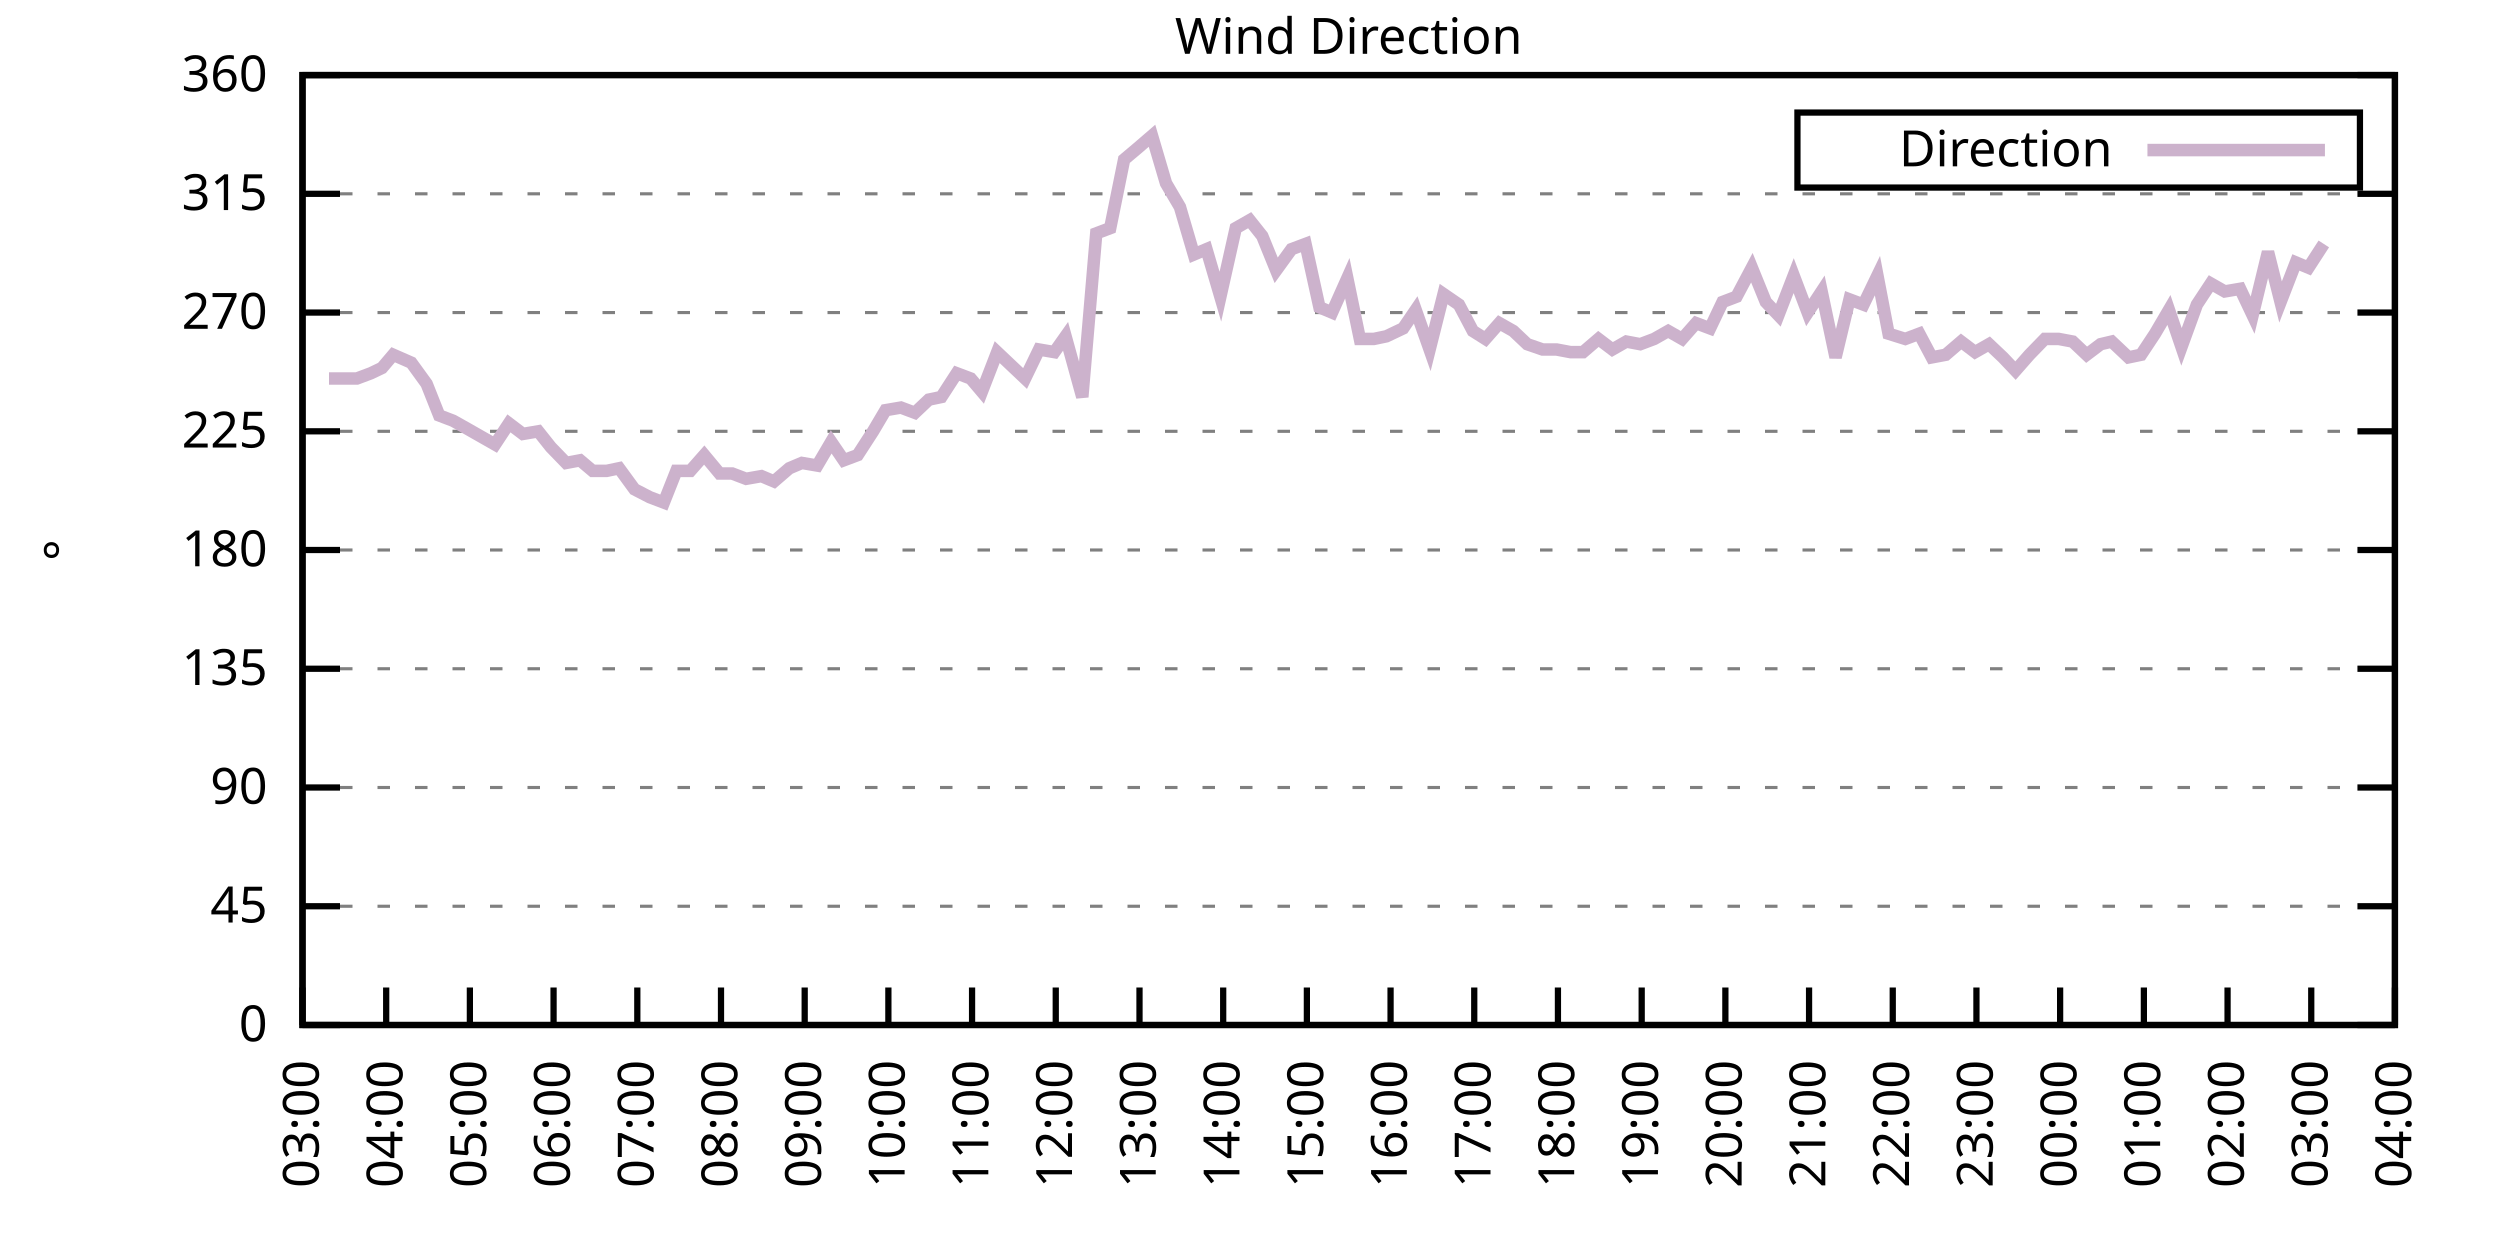
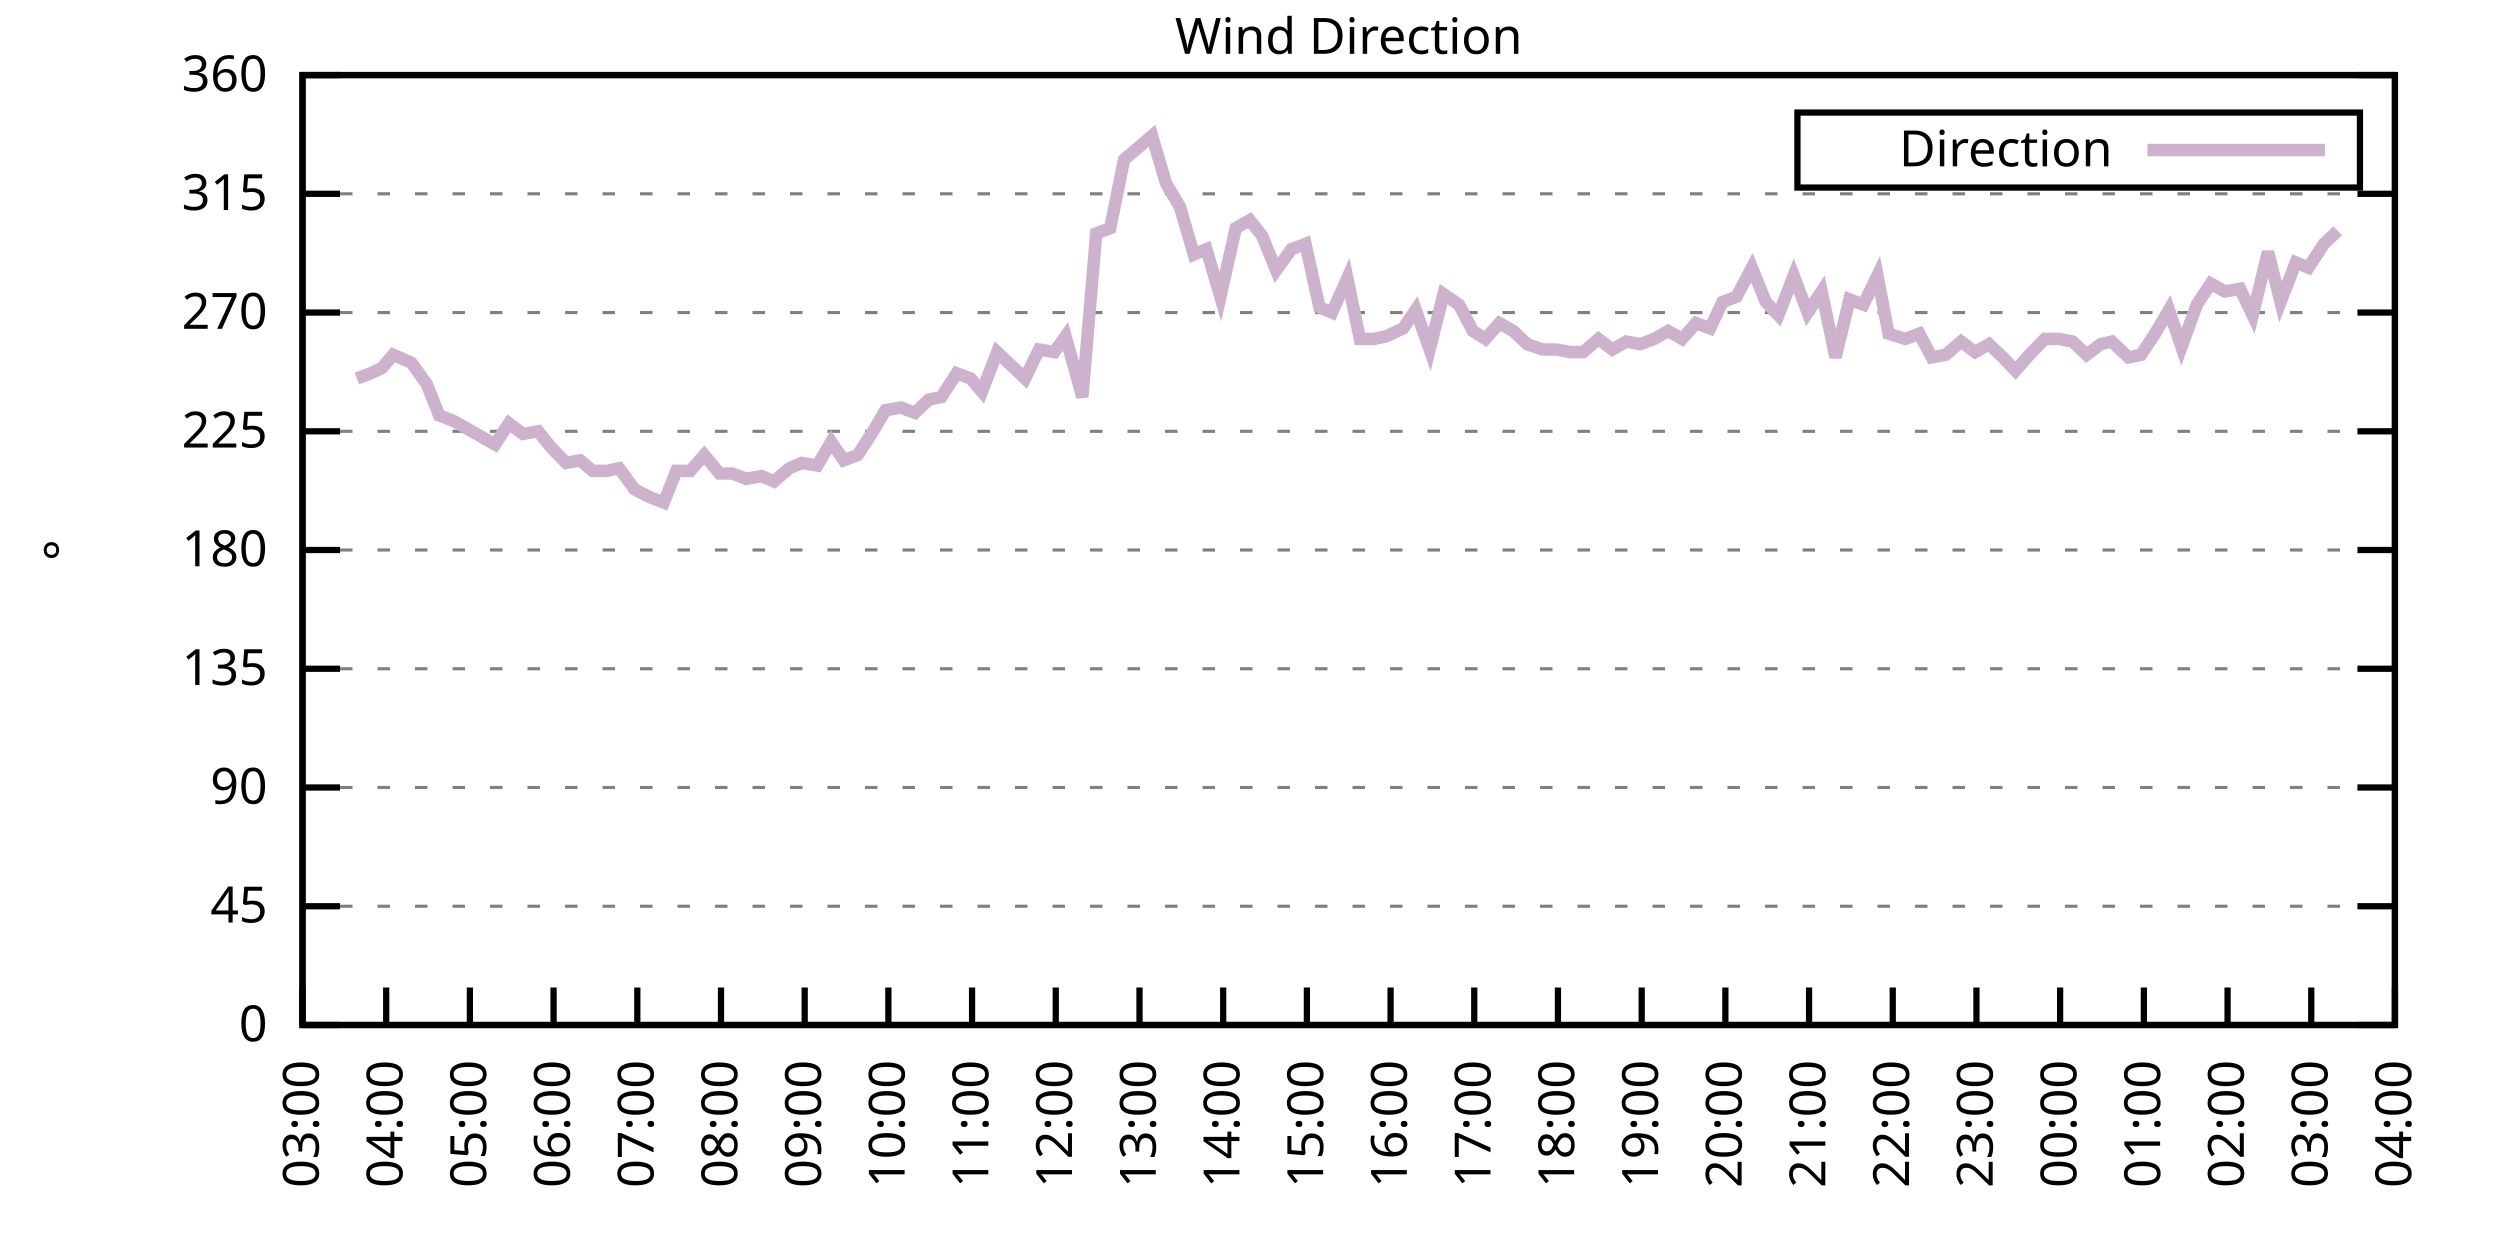
<svg xmlns="http://www.w3.org/2000/svg" xmlns:xlink="http://www.w3.org/1999/xlink" width="400" height="200" viewBox="0 0 400 200">
  <g id="gnuplot_canvas">
    <rect x="0" y="0" width="400" height="200" fill="none" />
    <defs>
      <circle id="gpDot" r="0.5" stroke-width="0.5" stroke="currentColor" />
      <path id="gpPt0" stroke-width="0.333" stroke="currentColor" d="M-1,0 h2 M0,-1 v2" />
      <path id="gpPt1" stroke-width="0.333" stroke="currentColor" d="M-1,-1 L1,1 M1,-1 L-1,1" />
      <path id="gpPt2" stroke-width="0.333" stroke="currentColor" d="M-1,0 L1,0 M0,-1 L0,1 M-1,-1 L1,1 M-1,1 L1,-1" />
      <rect id="gpPt3" stroke-width="0.333" stroke="currentColor" x="-1" y="-1" width="2" height="2" />
      <rect id="gpPt4" stroke-width="0.333" stroke="currentColor" fill="currentColor" x="-1" y="-1" width="2" height="2" />
      <circle id="gpPt5" stroke-width="0.333" stroke="currentColor" cx="0" cy="0" r="1" />
      <use xlink:href="#gpPt5" id="gpPt6" fill="currentColor" stroke="none" />
      <path id="gpPt7" stroke-width="0.333" stroke="currentColor" d="M0,-1.33 L-1.33,0.67 L1.33,0.67 z" />
      <use xlink:href="#gpPt7" id="gpPt8" fill="currentColor" stroke="none" />
      <use xlink:href="#gpPt7" id="gpPt9" stroke="currentColor" transform="rotate(180)" />
      <use xlink:href="#gpPt9" id="gpPt10" fill="currentColor" stroke="none" />
      <use xlink:href="#gpPt3" id="gpPt11" stroke="currentColor" transform="rotate(45)" />
      <use xlink:href="#gpPt11" id="gpPt12" fill="currentColor" stroke="none" />
      <path id="gpPt13" stroke-width="0.333" stroke="currentColor" d="M0,1.330 L1.265,0.411 L0.782,-1.067 L-0.782,-1.076 L-1.265,0.411 z" />
      <use xlink:href="#gpPt13" id="gpPt14" fill="currentColor" stroke="none" />
      <filter id="textbox" filterUnits="objectBoundingBox" x="0" y="0" height="1" width="1">
        <feFlood flood-color="white" flood-opacity="1" result="bgnd" />
        <feComposite in="SourceGraphic" in2="bgnd" operator="atop" />
      </filter>
      <filter id="greybox" filterUnits="objectBoundingBox" x="0" y="0" height="1" width="1">
        <feFlood flood-color="lightgrey" flood-opacity="1" result="grey" />
        <feComposite in="SourceGraphic" in2="grey" operator="atop" />
      </filter>
    </defs>
    <g fill="none" color="white" stroke="currentColor" stroke-width="1.00" stroke-linecap="butt" stroke-linejoin="miter">
</g>
    <g fill="none" color="black" stroke="currentColor" stroke-width="1.00" stroke-linecap="butt" stroke-linejoin="miter">
      <g stroke="none" shape-rendering="crispEdges">
        <polygon fill="rgb(255, 255, 255)" points="48.40,164.00 383.18,164.00 383.18,12.02 48.40,12.02 " />
      </g>
    </g>
    <g fill="none" color="black" stroke="currentColor" stroke-width="1.00" stroke-linecap="butt" stroke-linejoin="miter">
</g>
    <g fill="none" color="black" stroke="black" stroke-width="0.50" stroke-linecap="butt" stroke-linejoin="miter">
</g>
    <g fill="none" color="gray" stroke="currentColor" stroke-width="0.50" stroke-linecap="butt" stroke-linejoin="miter">
      <path stroke="gray" stroke-dasharray="2,4" class="gridline" d="M48.40,164.00 L383.19,164.00  " />
    </g>
    <g fill="none" color="gray" stroke="gray" stroke-width="1.00" stroke-linecap="butt" stroke-linejoin="miter">
</g>
    <g fill="none" color="black" stroke="currentColor" stroke-width="1.00" stroke-linecap="butt" stroke-linejoin="miter">
      <path stroke="black" d="M48.40,164.00 L54.40,164.00 M383.19,164.00 L377.19,164.00  " />
      <g transform="translate(42.80,166.60)" stroke="none" fill="black" font-family="Sans" font-size="8.00" text-anchor="end">
        <text>
          <tspan font-family="Sans"> 0</tspan>
        </text>
      </g>
    </g>
    <g fill="none" color="black" stroke="currentColor" stroke-width="1.00" stroke-linecap="butt" stroke-linejoin="miter">
</g>
    <g fill="none" color="black" stroke="black" stroke-width="0.50" stroke-linecap="butt" stroke-linejoin="miter">
</g>
    <g fill="none" color="gray" stroke="currentColor" stroke-width="0.50" stroke-linecap="butt" stroke-linejoin="miter">
      <path stroke="gray" stroke-dasharray="2,4" class="gridline" d="M48.40,145.00 L383.19,145.00  " />
    </g>
    <g fill="none" color="gray" stroke="gray" stroke-width="1.00" stroke-linecap="butt" stroke-linejoin="miter">
</g>
    <g fill="none" color="black" stroke="currentColor" stroke-width="1.00" stroke-linecap="butt" stroke-linejoin="miter">
      <path stroke="black" d="M48.40,145.00 L54.40,145.00 M383.19,145.00 L377.19,145.00  " />
      <g transform="translate(42.80,147.60)" stroke="none" fill="black" font-family="Sans" font-size="8.00" text-anchor="end">
        <text>
          <tspan font-family="Sans"> 45</tspan>
        </text>
      </g>
    </g>
    <g fill="none" color="black" stroke="currentColor" stroke-width="1.00" stroke-linecap="butt" stroke-linejoin="miter">
</g>
    <g fill="none" color="black" stroke="black" stroke-width="0.50" stroke-linecap="butt" stroke-linejoin="miter">
</g>
    <g fill="none" color="gray" stroke="currentColor" stroke-width="0.50" stroke-linecap="butt" stroke-linejoin="miter">
      <path stroke="gray" stroke-dasharray="2,4" class="gridline" d="M48.40,126.00 L383.19,126.00  " />
    </g>
    <g fill="none" color="gray" stroke="gray" stroke-width="1.00" stroke-linecap="butt" stroke-linejoin="miter">
</g>
    <g fill="none" color="black" stroke="currentColor" stroke-width="1.00" stroke-linecap="butt" stroke-linejoin="miter">
      <path stroke="black" d="M48.40,126.00 L54.40,126.00 M383.19,126.00 L377.19,126.00  " />
      <g transform="translate(42.80,128.60)" stroke="none" fill="black" font-family="Sans" font-size="8.00" text-anchor="end">
        <text>
          <tspan font-family="Sans"> 90</tspan>
        </text>
      </g>
    </g>
    <g fill="none" color="black" stroke="currentColor" stroke-width="1.00" stroke-linecap="butt" stroke-linejoin="miter">
</g>
    <g fill="none" color="black" stroke="black" stroke-width="0.50" stroke-linecap="butt" stroke-linejoin="miter">
</g>
    <g fill="none" color="gray" stroke="currentColor" stroke-width="0.50" stroke-linecap="butt" stroke-linejoin="miter">
      <path stroke="gray" stroke-dasharray="2,4" class="gridline" d="M48.40,107.00 L383.19,107.00  " />
    </g>
    <g fill="none" color="gray" stroke="gray" stroke-width="1.00" stroke-linecap="butt" stroke-linejoin="miter">
</g>
    <g fill="none" color="black" stroke="currentColor" stroke-width="1.00" stroke-linecap="butt" stroke-linejoin="miter">
      <path stroke="black" d="M48.40,107.00 L54.40,107.00 M383.19,107.00 L377.19,107.00  " />
      <g transform="translate(42.80,109.60)" stroke="none" fill="black" font-family="Sans" font-size="8.00" text-anchor="end">
        <text>
          <tspan font-family="Sans"> 135</tspan>
        </text>
      </g>
    </g>
    <g fill="none" color="black" stroke="currentColor" stroke-width="1.00" stroke-linecap="butt" stroke-linejoin="miter">
</g>
    <g fill="none" color="black" stroke="black" stroke-width="0.50" stroke-linecap="butt" stroke-linejoin="miter">
</g>
    <g fill="none" color="gray" stroke="currentColor" stroke-width="0.50" stroke-linecap="butt" stroke-linejoin="miter">
      <path stroke="gray" stroke-dasharray="2,4" class="gridline" d="M48.40,88.00 L383.19,88.00  " />
    </g>
    <g fill="none" color="gray" stroke="gray" stroke-width="1.00" stroke-linecap="butt" stroke-linejoin="miter">
</g>
    <g fill="none" color="black" stroke="currentColor" stroke-width="1.00" stroke-linecap="butt" stroke-linejoin="miter">
      <path stroke="black" d="M48.40,88.00 L54.40,88.00 M383.19,88.00 L377.19,88.00  " />
      <g transform="translate(42.80,90.60)" stroke="none" fill="black" font-family="Sans" font-size="8.00" text-anchor="end">
        <text>
          <tspan font-family="Sans"> 180</tspan>
        </text>
      </g>
    </g>
    <g fill="none" color="black" stroke="currentColor" stroke-width="1.00" stroke-linecap="butt" stroke-linejoin="miter">
</g>
    <g fill="none" color="black" stroke="black" stroke-width="0.50" stroke-linecap="butt" stroke-linejoin="miter">
</g>
    <g fill="none" color="gray" stroke="currentColor" stroke-width="0.50" stroke-linecap="butt" stroke-linejoin="miter">
      <path stroke="gray" stroke-dasharray="2,4" class="gridline" d="M48.40,69.01 L383.19,69.01  " />
    </g>
    <g fill="none" color="gray" stroke="gray" stroke-width="1.00" stroke-linecap="butt" stroke-linejoin="miter">
</g>
    <g fill="none" color="black" stroke="currentColor" stroke-width="1.00" stroke-linecap="butt" stroke-linejoin="miter">
      <path stroke="black" d="M48.40,69.01 L54.40,69.01 M383.19,69.01 L377.19,69.01  " />
      <g transform="translate(42.80,71.61)" stroke="none" fill="black" font-family="Sans" font-size="8.00" text-anchor="end">
        <text>
          <tspan font-family="Sans"> 225</tspan>
        </text>
      </g>
    </g>
    <g fill="none" color="black" stroke="currentColor" stroke-width="1.00" stroke-linecap="butt" stroke-linejoin="miter">
</g>
    <g fill="none" color="black" stroke="black" stroke-width="0.50" stroke-linecap="butt" stroke-linejoin="miter">
</g>
    <g fill="none" color="gray" stroke="currentColor" stroke-width="0.50" stroke-linecap="butt" stroke-linejoin="miter">
      <path stroke="gray" stroke-dasharray="2,4" class="gridline" d="M48.40,50.01 L383.19,50.01  " />
    </g>
    <g fill="none" color="gray" stroke="gray" stroke-width="1.00" stroke-linecap="butt" stroke-linejoin="miter">
</g>
    <g fill="none" color="black" stroke="currentColor" stroke-width="1.00" stroke-linecap="butt" stroke-linejoin="miter">
      <path stroke="black" d="M48.40,50.01 L54.40,50.01 M383.19,50.01 L377.19,50.01  " />
      <g transform="translate(42.80,52.61)" stroke="none" fill="black" font-family="Sans" font-size="8.00" text-anchor="end">
        <text>
          <tspan font-family="Sans"> 270</tspan>
        </text>
      </g>
    </g>
    <g fill="none" color="black" stroke="currentColor" stroke-width="1.00" stroke-linecap="butt" stroke-linejoin="miter">
</g>
    <g fill="none" color="black" stroke="black" stroke-width="0.50" stroke-linecap="butt" stroke-linejoin="miter">
</g>
    <g fill="none" color="gray" stroke="currentColor" stroke-width="0.50" stroke-linecap="butt" stroke-linejoin="miter">
      <path stroke="gray" stroke-dasharray="2,4" class="gridline" d="M48.40,31.01 L383.19,31.01  " />
    </g>
    <g fill="none" color="gray" stroke="gray" stroke-width="1.00" stroke-linecap="butt" stroke-linejoin="miter">
</g>
    <g fill="none" color="black" stroke="currentColor" stroke-width="1.00" stroke-linecap="butt" stroke-linejoin="miter">
      <path stroke="black" d="M48.40,31.01 L54.40,31.01 M383.19,31.01 L377.19,31.01  " />
      <g transform="translate(42.80,33.61)" stroke="none" fill="black" font-family="Sans" font-size="8.00" text-anchor="end">
        <text>
          <tspan font-family="Sans"> 315</tspan>
        </text>
      </g>
    </g>
    <g fill="none" color="black" stroke="currentColor" stroke-width="1.00" stroke-linecap="butt" stroke-linejoin="miter">
</g>
    <g fill="none" color="black" stroke="black" stroke-width="0.50" stroke-linecap="butt" stroke-linejoin="miter">
</g>
    <g fill="none" color="gray" stroke="currentColor" stroke-width="0.50" stroke-linecap="butt" stroke-linejoin="miter">
      <path stroke="gray" stroke-dasharray="2,4" class="gridline" d="M48.40,12.01 L383.19,12.01  " />
    </g>
    <g fill="none" color="gray" stroke="gray" stroke-width="1.00" stroke-linecap="butt" stroke-linejoin="miter">
</g>
    <g fill="none" color="black" stroke="currentColor" stroke-width="1.00" stroke-linecap="butt" stroke-linejoin="miter">
      <path stroke="black" d="M48.40,12.01 L54.40,12.01 M383.19,12.01 L377.19,12.01  " />
      <g transform="translate(42.80,14.61)" stroke="none" fill="black" font-family="Sans" font-size="8.00" text-anchor="end">
        <text>
          <tspan font-family="Sans"> 360</tspan>
        </text>
      </g>
    </g>
    <g fill="none" color="black" stroke="currentColor" stroke-width="1.00" stroke-linecap="butt" stroke-linejoin="miter">
      <path stroke="black" d="M48.40,164.00 L48.40,158.00  " />
      <g transform="translate(51.00,169.60) rotate(270.00)" stroke="none" fill="black" font-family="Sans" font-size="8.00" text-anchor="end">
        <text>
          <tspan font-family="Sans">03:00</tspan>
        </text>
      </g>
    </g>
    <g fill="none" color="black" stroke="currentColor" stroke-width="1.00" stroke-linecap="butt" stroke-linejoin="miter">
      <path stroke="black" d="M61.79,164.00 L61.79,158.00  " />
      <g transform="translate(64.39,169.60) rotate(270.00)" stroke="none" fill="black" font-family="Sans" font-size="8.00" text-anchor="end">
        <text>
          <tspan font-family="Sans">04:00</tspan>
        </text>
      </g>
    </g>
    <g fill="none" color="black" stroke="currentColor" stroke-width="1.00" stroke-linecap="butt" stroke-linejoin="miter">
      <path stroke="black" d="M75.18,164.00 L75.18,158.00  " />
      <g transform="translate(77.78,169.60) rotate(270.00)" stroke="none" fill="black" font-family="Sans" font-size="8.00" text-anchor="end">
        <text>
          <tspan font-family="Sans">05:00</tspan>
        </text>
      </g>
    </g>
    <g fill="none" color="black" stroke="currentColor" stroke-width="1.00" stroke-linecap="butt" stroke-linejoin="miter">
      <path stroke="black" d="M88.57,164.00 L88.57,158.00  " />
      <g transform="translate(91.17,169.60) rotate(270.00)" stroke="none" fill="black" font-family="Sans" font-size="8.00" text-anchor="end">
        <text>
          <tspan font-family="Sans">06:00</tspan>
        </text>
      </g>
    </g>
    <g fill="none" color="black" stroke="currentColor" stroke-width="1.00" stroke-linecap="butt" stroke-linejoin="miter">
      <path stroke="black" d="M101.97,164.00 L101.97,158.00  " />
      <g transform="translate(104.57,169.60) rotate(270.00)" stroke="none" fill="black" font-family="Sans" font-size="8.00" text-anchor="end">
        <text>
          <tspan font-family="Sans">07:00</tspan>
        </text>
      </g>
    </g>
    <g fill="none" color="black" stroke="currentColor" stroke-width="1.00" stroke-linecap="butt" stroke-linejoin="miter">
      <path stroke="black" d="M115.36,164.00 L115.36,158.00  " />
      <g transform="translate(117.96,169.60) rotate(270.00)" stroke="none" fill="black" font-family="Sans" font-size="8.00" text-anchor="end">
        <text>
          <tspan font-family="Sans">08:00</tspan>
        </text>
      </g>
    </g>
    <g fill="none" color="black" stroke="currentColor" stroke-width="1.00" stroke-linecap="butt" stroke-linejoin="miter">
      <path stroke="black" d="M128.75,164.00 L128.75,158.00  " />
      <g transform="translate(131.35,169.60) rotate(270.00)" stroke="none" fill="black" font-family="Sans" font-size="8.00" text-anchor="end">
        <text>
          <tspan font-family="Sans">09:00</tspan>
        </text>
      </g>
    </g>
    <g fill="none" color="black" stroke="currentColor" stroke-width="1.00" stroke-linecap="butt" stroke-linejoin="miter">
      <path stroke="black" d="M142.14,164.00 L142.14,158.00  " />
      <g transform="translate(144.74,169.60) rotate(270.00)" stroke="none" fill="black" font-family="Sans" font-size="8.00" text-anchor="end">
        <text>
          <tspan font-family="Sans">10:00</tspan>
        </text>
      </g>
    </g>
    <g fill="none" color="black" stroke="currentColor" stroke-width="1.00" stroke-linecap="butt" stroke-linejoin="miter">
      <path stroke="black" d="M155.53,164.00 L155.53,158.00  " />
      <g transform="translate(158.13,169.60) rotate(270.00)" stroke="none" fill="black" font-family="Sans" font-size="8.00" text-anchor="end">
        <text>
          <tspan font-family="Sans">11:00</tspan>
        </text>
      </g>
    </g>
    <g fill="none" color="black" stroke="currentColor" stroke-width="1.00" stroke-linecap="butt" stroke-linejoin="miter">
      <path stroke="black" d="M168.92,164.00 L168.92,158.00  " />
      <g transform="translate(171.52,169.60) rotate(270.00)" stroke="none" fill="black" font-family="Sans" font-size="8.00" text-anchor="end">
        <text>
          <tspan font-family="Sans">12:00</tspan>
        </text>
      </g>
    </g>
    <g fill="none" color="black" stroke="currentColor" stroke-width="1.00" stroke-linecap="butt" stroke-linejoin="miter">
      <path stroke="black" d="M182.32,164.00 L182.32,158.00  " />
      <g transform="translate(184.92,169.60) rotate(270.00)" stroke="none" fill="black" font-family="Sans" font-size="8.00" text-anchor="end">
        <text>
          <tspan font-family="Sans">13:00</tspan>
        </text>
      </g>
    </g>
    <g fill="none" color="black" stroke="currentColor" stroke-width="1.00" stroke-linecap="butt" stroke-linejoin="miter">
      <path stroke="black" d="M195.71,164.00 L195.71,158.00  " />
      <g transform="translate(198.31,169.60) rotate(270.00)" stroke="none" fill="black" font-family="Sans" font-size="8.00" text-anchor="end">
        <text>
          <tspan font-family="Sans">14:00</tspan>
        </text>
      </g>
    </g>
    <g fill="none" color="black" stroke="currentColor" stroke-width="1.00" stroke-linecap="butt" stroke-linejoin="miter">
      <path stroke="black" d="M209.10,164.00 L209.10,158.00  " />
      <g transform="translate(211.70,169.60) rotate(270.00)" stroke="none" fill="black" font-family="Sans" font-size="8.00" text-anchor="end">
        <text>
          <tspan font-family="Sans">15:00</tspan>
        </text>
      </g>
    </g>
    <g fill="none" color="black" stroke="currentColor" stroke-width="1.00" stroke-linecap="butt" stroke-linejoin="miter">
      <path stroke="black" d="M222.49,164.00 L222.49,158.00  " />
      <g transform="translate(225.09,169.60) rotate(270.00)" stroke="none" fill="black" font-family="Sans" font-size="8.00" text-anchor="end">
        <text>
          <tspan font-family="Sans">16:00</tspan>
        </text>
      </g>
    </g>
    <g fill="none" color="black" stroke="currentColor" stroke-width="1.00" stroke-linecap="butt" stroke-linejoin="miter">
      <path stroke="black" d="M235.88,164.00 L235.88,158.00  " />
      <g transform="translate(238.48,169.60) rotate(270.00)" stroke="none" fill="black" font-family="Sans" font-size="8.00" text-anchor="end">
        <text>
          <tspan font-family="Sans">17:00</tspan>
        </text>
      </g>
    </g>
    <g fill="none" color="black" stroke="currentColor" stroke-width="1.00" stroke-linecap="butt" stroke-linejoin="miter">
      <path stroke="black" d="M249.27,164.00 L249.27,158.00  " />
      <g transform="translate(251.87,169.60) rotate(270.00)" stroke="none" fill="black" font-family="Sans" font-size="8.00" text-anchor="end">
        <text>
          <tspan font-family="Sans">18:00</tspan>
        </text>
      </g>
    </g>
    <g fill="none" color="black" stroke="currentColor" stroke-width="1.00" stroke-linecap="butt" stroke-linejoin="miter">
      <path stroke="black" d="M262.67,164.00 L262.67,158.00  " />
      <g transform="translate(265.27,169.60) rotate(270.00)" stroke="none" fill="black" font-family="Sans" font-size="8.00" text-anchor="end">
        <text>
          <tspan font-family="Sans">19:00</tspan>
        </text>
      </g>
    </g>
    <g fill="none" color="black" stroke="currentColor" stroke-width="1.00" stroke-linecap="butt" stroke-linejoin="miter">
      <path stroke="black" d="M276.06,164.00 L276.06,158.00  " />
      <g transform="translate(278.66,169.60) rotate(270.00)" stroke="none" fill="black" font-family="Sans" font-size="8.00" text-anchor="end">
        <text>
          <tspan font-family="Sans">20:00</tspan>
        </text>
      </g>
    </g>
    <g fill="none" color="black" stroke="currentColor" stroke-width="1.00" stroke-linecap="butt" stroke-linejoin="miter">
      <path stroke="black" d="M289.45,164.00 L289.45,158.00  " />
      <g transform="translate(292.05,169.60) rotate(270.00)" stroke="none" fill="black" font-family="Sans" font-size="8.00" text-anchor="end">
        <text>
          <tspan font-family="Sans">21:00</tspan>
        </text>
      </g>
    </g>
    <g fill="none" color="black" stroke="currentColor" stroke-width="1.00" stroke-linecap="butt" stroke-linejoin="miter">
      <path stroke="black" d="M302.84,164.00 L302.84,158.00  " />
      <g transform="translate(305.44,169.60) rotate(270.00)" stroke="none" fill="black" font-family="Sans" font-size="8.00" text-anchor="end">
        <text>
          <tspan font-family="Sans">22:00</tspan>
        </text>
      </g>
    </g>
    <g fill="none" color="black" stroke="currentColor" stroke-width="1.00" stroke-linecap="butt" stroke-linejoin="miter">
      <path stroke="black" d="M316.23,164.00 L316.23,158.00  " />
      <g transform="translate(318.83,169.60) rotate(270.00)" stroke="none" fill="black" font-family="Sans" font-size="8.00" text-anchor="end">
        <text>
          <tspan font-family="Sans">23:00</tspan>
        </text>
      </g>
    </g>
    <g fill="none" color="black" stroke="currentColor" stroke-width="1.00" stroke-linecap="butt" stroke-linejoin="miter">
      <path stroke="black" d="M329.62,164.00 L329.62,158.00  " />
      <g transform="translate(332.22,169.60) rotate(270.00)" stroke="none" fill="black" font-family="Sans" font-size="8.00" text-anchor="end">
        <text>
          <tspan font-family="Sans">00:00</tspan>
        </text>
      </g>
    </g>
    <g fill="none" color="black" stroke="currentColor" stroke-width="1.00" stroke-linecap="butt" stroke-linejoin="miter">
      <path stroke="black" d="M343.02,164.00 L343.02,158.00  " />
      <g transform="translate(345.62,169.60) rotate(270.00)" stroke="none" fill="black" font-family="Sans" font-size="8.00" text-anchor="end">
        <text>
          <tspan font-family="Sans">01:00</tspan>
        </text>
      </g>
    </g>
    <g fill="none" color="black" stroke="currentColor" stroke-width="1.00" stroke-linecap="butt" stroke-linejoin="miter">
      <path stroke="black" d="M356.41,164.00 L356.41,158.00  " />
      <g transform="translate(359.01,169.60) rotate(270.00)" stroke="none" fill="black" font-family="Sans" font-size="8.00" text-anchor="end">
        <text>
          <tspan font-family="Sans">02:00</tspan>
        </text>
      </g>
    </g>
    <g fill="none" color="black" stroke="currentColor" stroke-width="1.00" stroke-linecap="butt" stroke-linejoin="miter">
      <path stroke="black" d="M369.80,164.00 L369.80,158.00  " />
      <g transform="translate(372.40,169.60) rotate(270.00)" stroke="none" fill="black" font-family="Sans" font-size="8.00" text-anchor="end">
        <text>
          <tspan font-family="Sans">03:00</tspan>
        </text>
      </g>
    </g>
    <g fill="none" color="black" stroke="currentColor" stroke-width="1.00" stroke-linecap="butt" stroke-linejoin="miter">
      <path stroke="black" d="M383.19,164.00 L383.19,158.00  " />
      <g transform="translate(385.79,169.60) rotate(270.00)" stroke="none" fill="black" font-family="Sans" font-size="8.00" text-anchor="end">
        <text>
          <tspan font-family="Sans">04:00</tspan>
        </text>
      </g>
    </g>
    <g fill="none" color="black" stroke="currentColor" stroke-width="1.00" stroke-linecap="butt" stroke-linejoin="miter">
</g>
    <g fill="none" color="black" stroke="currentColor" stroke-width="1.00" stroke-linecap="butt" stroke-linejoin="miter">
      <path stroke="black" d="M48.40,12.01 L48.40,164.00 L383.19,164.00 L383.19,12.01 L48.40,12.01 Z  " />
    </g>
    <g fill="none" color="black" stroke="currentColor" stroke-width="1.00" stroke-linecap="butt" stroke-linejoin="miter">
</g>
    <g fill="none" color="black" stroke="currentColor" stroke-width="1.00" stroke-linecap="butt" stroke-linejoin="miter">
      <path stroke="black" d="M287.59,30.01 L287.59,18.01 L377.59,18.01 L377.59,30.01 L287.59,30.01 Z  " />
    </g>
    <g id="Wind_direction_plot_1">
      <g fill="none" color="white" stroke="black" stroke-width="2.00" stroke-linecap="butt" stroke-linejoin="miter">
</g>
      <g fill="none" color="black" stroke="currentColor" stroke-width="2.00" stroke-linecap="butt" stroke-linejoin="miter">
        <g transform="translate(337.99,26.61)" stroke="none" fill="black" font-family="Sans" font-size="8.00" text-anchor="end">
          <text>
            <tspan font-family="Sans">Direction</tspan>
          </text>
        </g>
      </g>
      <g fill="none" color="black" stroke="currentColor" stroke-width="2.00" stroke-linecap="butt" stroke-linejoin="miter">
-         <path stroke="rgb(204, 178, 204)" d="M343.59,24.01 L371.99,24.01 M52.64,60.56 L54.87,60.56 L57.10,60.56 L59.34,59.72 L61.12,58.87 L62.91,56.76   L65.81,58.03 L68.26,61.41 L70.27,66.47 L72.50,67.32 L74.74,68.58 L76.97,69.85 L79.20,71.12 L81.43,67.74   L83.66,69.43 L86.12,69.01 L88.13,71.54 L90.58,74.07 L92.82,73.65 L94.82,75.34 L97.06,75.34 L99.06,74.92   L101.52,78.29 L103.98,79.56 L106.21,80.41 L108.22,75.34 L110.45,75.34 L112.68,72.81 L115.13,75.76 L117.14,75.76   L119.38,76.61 L121.83,76.18 L123.84,77.03 L126.29,74.92 L128.30,74.07 L130.76,74.49 L132.99,70.70 L135.00,73.65   L137.23,72.81 L139.69,69.01 L141.69,65.63 L144.15,65.21 L146.38,66.05 L148.61,63.94 L150.62,63.52 L153.08,59.72   L155.31,60.56 L157.10,62.67 L159.55,56.34 L161.78,58.45 L164.01,60.56 L166.25,55.92 L168.70,56.34 L170.49,53.81   L173.17,63.52 L175.40,37.34 L177.63,36.50 L179.86,25.52 L181.87,23.83 L184.32,21.72 L186.56,29.32 L188.79,33.12   L191.02,40.72 L193.03,39.87 L195.26,47.47 L197.72,36.50 L199.95,35.23 L201.96,37.76 L204.19,43.25 L206.64,39.87   L208.88,39.03 L211.11,49.16 L213.12,50.01 L215.57,44.52 L217.58,54.23 L219.81,54.23 L221.82,53.81 L224.50,52.54   L226.51,49.59 L228.74,55.92 L230.97,47.05 L233.43,48.74 L235.66,52.96 L237.67,54.23 L239.90,51.70 L242.13,52.96   L244.36,55.07 L246.82,55.92 L249.05,55.92 L251.28,56.34 L253.29,56.34 L255.75,54.23 L257.98,55.92 L260.21,54.65   L262.44,55.07 L264.67,54.23 L266.91,52.96 L269.14,54.23 L271.37,51.70 L273.60,52.54 L275.61,48.32 L277.84,47.47   L280.30,42.83 L282.53,48.32 L284.54,50.43 L286.99,44.10 L289.23,50.01 L291.46,46.63 L293.69,57.18 L295.92,47.90   L298.15,48.74 L300.39,44.10 L302.17,53.39 L304.85,54.23 L307.08,53.39 L309.09,57.18 L311.32,56.76 L313.78,54.65   L316.01,56.34 L318.24,55.07 L320.47,57.18 L322.48,59.30 L324.71,56.76 L327.17,54.23 L329.40,54.23 L331.63,54.65   L333.86,56.76 L336.10,55.07 L337.88,54.65 L340.56,57.18 L342.57,56.76 L344.80,53.39 L347.03,49.59 L349.04,55.50   L351.50,48.74 L353.73,45.36 L355.96,46.63 L358.42,46.21 L360.42,50.43 L362.88,40.30 L364.89,48.32 L367.34,41.99   L369.35,42.83 L371.81,39.03  " />
+         <path stroke="rgb(204, 178, 204)" d="M343.59,24.01 L371.99,24.01 M57.10,60.56 L59.34,59.72 L61.12,58.87 L62.91,56.76 L65.81,58.03 L68.26,61.41   L70.27,66.47 L72.50,67.32 L74.74,68.58 L76.97,69.85 L79.20,71.12 L81.43,67.74 L83.66,69.43 L86.12,69.01   L88.13,71.54 L90.58,74.07 L92.82,73.65 L94.82,75.34 L97.06,75.34 L99.06,74.92 L101.52,78.29 L103.98,79.56   L106.21,80.41 L108.22,75.34 L110.45,75.34 L112.68,72.81 L115.13,75.76 L117.14,75.76 L119.38,76.61 L121.83,76.18   L123.84,77.03 L126.29,74.92 L128.30,74.07 L130.76,74.49 L132.99,70.70 L135.00,73.65 L137.23,72.81 L139.69,69.01   L141.69,65.63 L144.15,65.21 L146.38,66.05 L148.61,63.94 L150.62,63.52 L153.08,59.72 L155.31,60.56 L157.10,62.67   L159.55,56.34 L161.78,58.45 L164.01,60.56 L166.25,55.92 L168.70,56.34 L170.49,53.81 L173.17,63.52 L175.40,37.34   L177.63,36.50 L179.86,25.52 L181.87,23.83 L184.32,21.72 L186.56,29.32 L188.79,33.12 L191.02,40.72 L193.03,39.87   L195.26,47.47 L197.72,36.50 L199.95,35.23 L201.96,37.76 L204.19,43.25 L206.64,39.87 L208.88,39.03 L211.11,49.16   L213.12,50.01 L215.57,44.52 L217.58,54.23 L219.81,54.23 L221.82,53.81 L224.50,52.54 L226.51,49.59 L228.74,55.92   L230.97,47.05 L233.43,48.74 L235.66,52.96 L237.67,54.23 L239.90,51.70 L242.13,52.96 L244.36,55.07 L246.82,55.92   L249.05,55.92 L251.28,56.34 L253.29,56.34 L255.75,54.23 L257.98,55.92 L260.21,54.65 L262.44,55.07 L264.67,54.23   L266.91,52.96 L269.14,54.23 L271.37,51.70 L273.60,52.54 L275.61,48.32 L277.84,47.47 L280.30,42.83 L282.53,48.32   L284.54,50.43 L286.99,44.10 L289.23,50.01 L291.46,46.63 L293.69,57.18 L295.92,47.90 L298.15,48.74 L300.39,44.10   L302.17,53.39 L304.85,54.23 L307.08,53.39 L309.09,57.18 L311.32,56.76 L313.78,54.65 L316.01,56.34 L318.24,55.07   L320.47,57.18 L322.48,59.30 L324.71,56.76 L327.17,54.23 L329.40,54.23 L331.63,54.65 L333.86,56.76 L336.10,55.07   L337.88,54.65 L340.56,57.18 L342.57,56.76 L344.80,53.39 L347.03,49.59 L349.04,55.50 L351.50,48.74 L353.73,45.36   L355.96,46.63 L358.42,46.21 L360.42,50.43 L362.88,40.30 L364.89,48.32 L367.34,41.99 L369.35,42.83 L371.81,39.03   L374.04,36.92  " />
      </g>
    </g>
    <g fill="none" color="black" stroke="currentColor" stroke-width="2.00" stroke-linecap="butt" stroke-linejoin="miter">
</g>
    <g fill="none" color="black" stroke="black" stroke-width="1.00" stroke-linecap="butt" stroke-linejoin="miter">
</g>
    <g fill="none" color="black" stroke="currentColor" stroke-width="1.00" stroke-linecap="butt" stroke-linejoin="miter">
      <path stroke="black" d="M48.40,12.01 L48.40,164.00 L383.19,164.00 L383.19,12.01 L48.40,12.01 Z  " />
      <g transform="translate(12.80,88.01) rotate(270.00)" stroke="none" fill="black" font-family="Sans" font-size="8.00" text-anchor="middle">
        <text>
          <tspan font-family="Sans">°</tspan>
        </text>
      </g>
    </g>
    <g fill="none" color="black" stroke="currentColor" stroke-width="1.00" stroke-linecap="butt" stroke-linejoin="miter">
</g>
    <g fill="none" color="black" stroke="currentColor" stroke-width="1.00" stroke-linecap="butt" stroke-linejoin="miter">
      <g transform="translate(215.79,8.61)" stroke="none" fill="black" font-family="Sans" font-size="8.00" text-anchor="middle">
        <text>
          <tspan font-family="Sans">Wind Direction</tspan>
        </text>
      </g>
    </g>
    <g fill="none" color="black" stroke="currentColor" stroke-width="1.00" stroke-linecap="butt" stroke-linejoin="miter">
</g>
  </g>
</svg>
